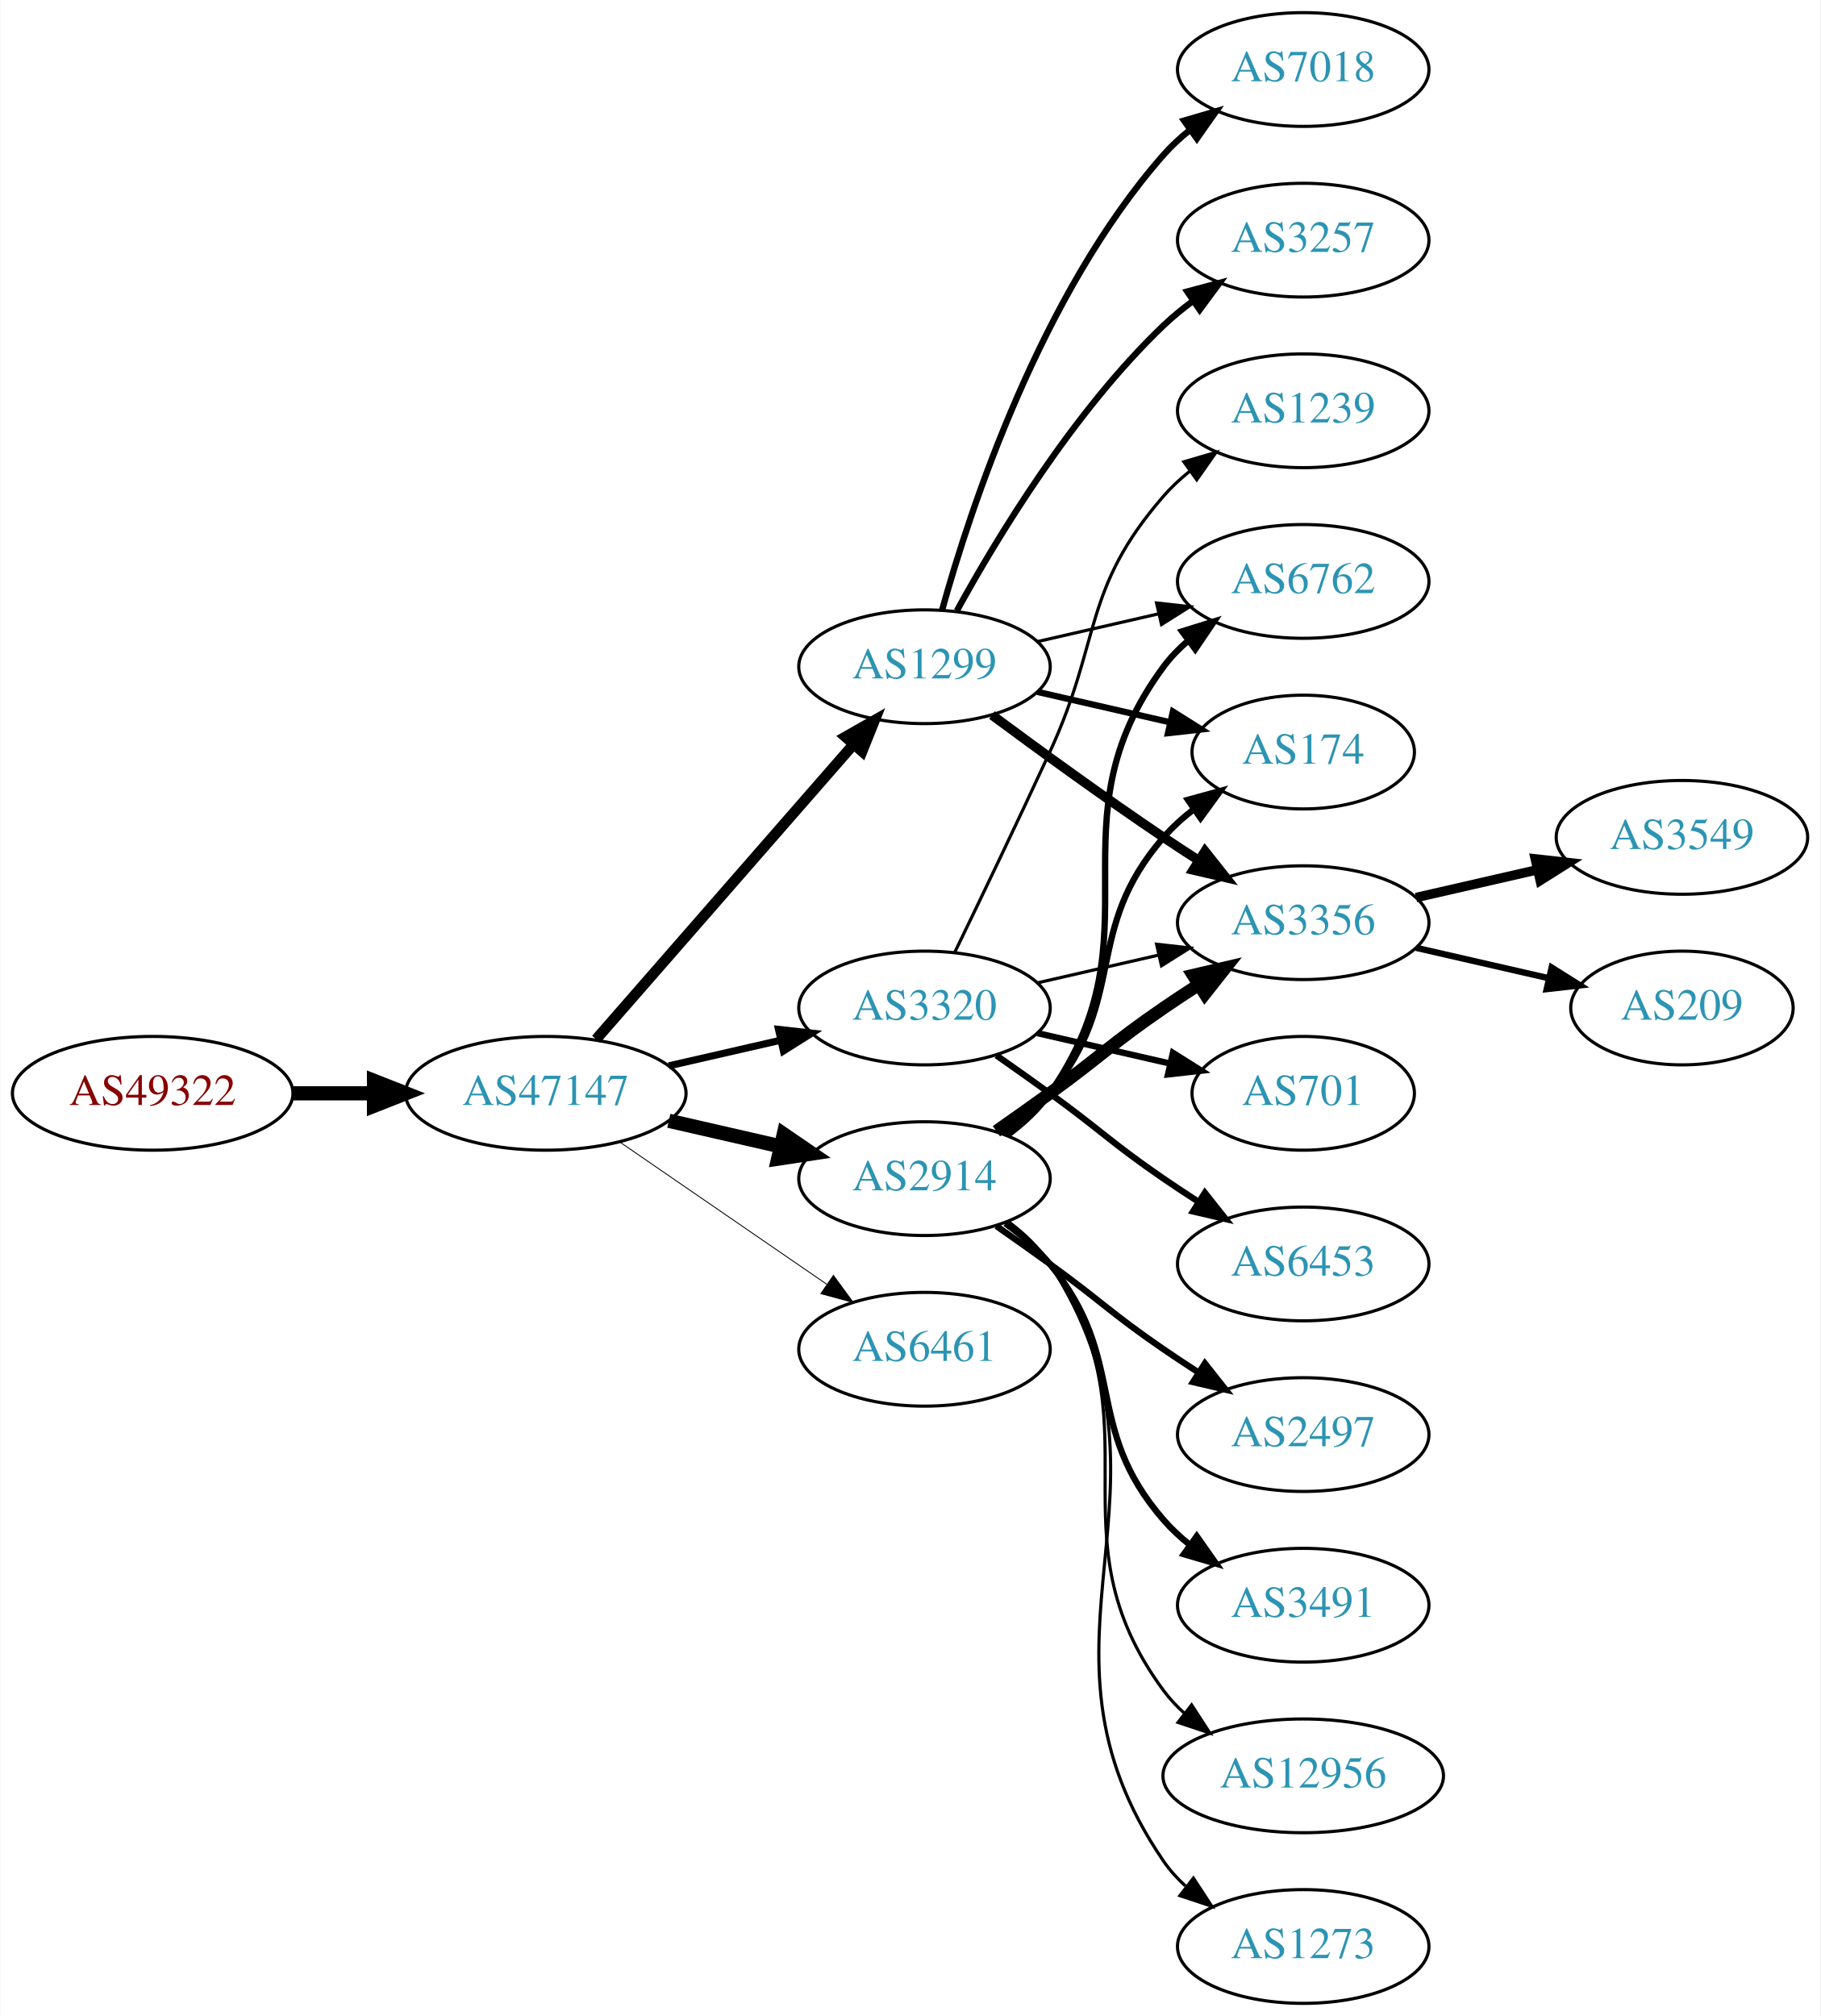
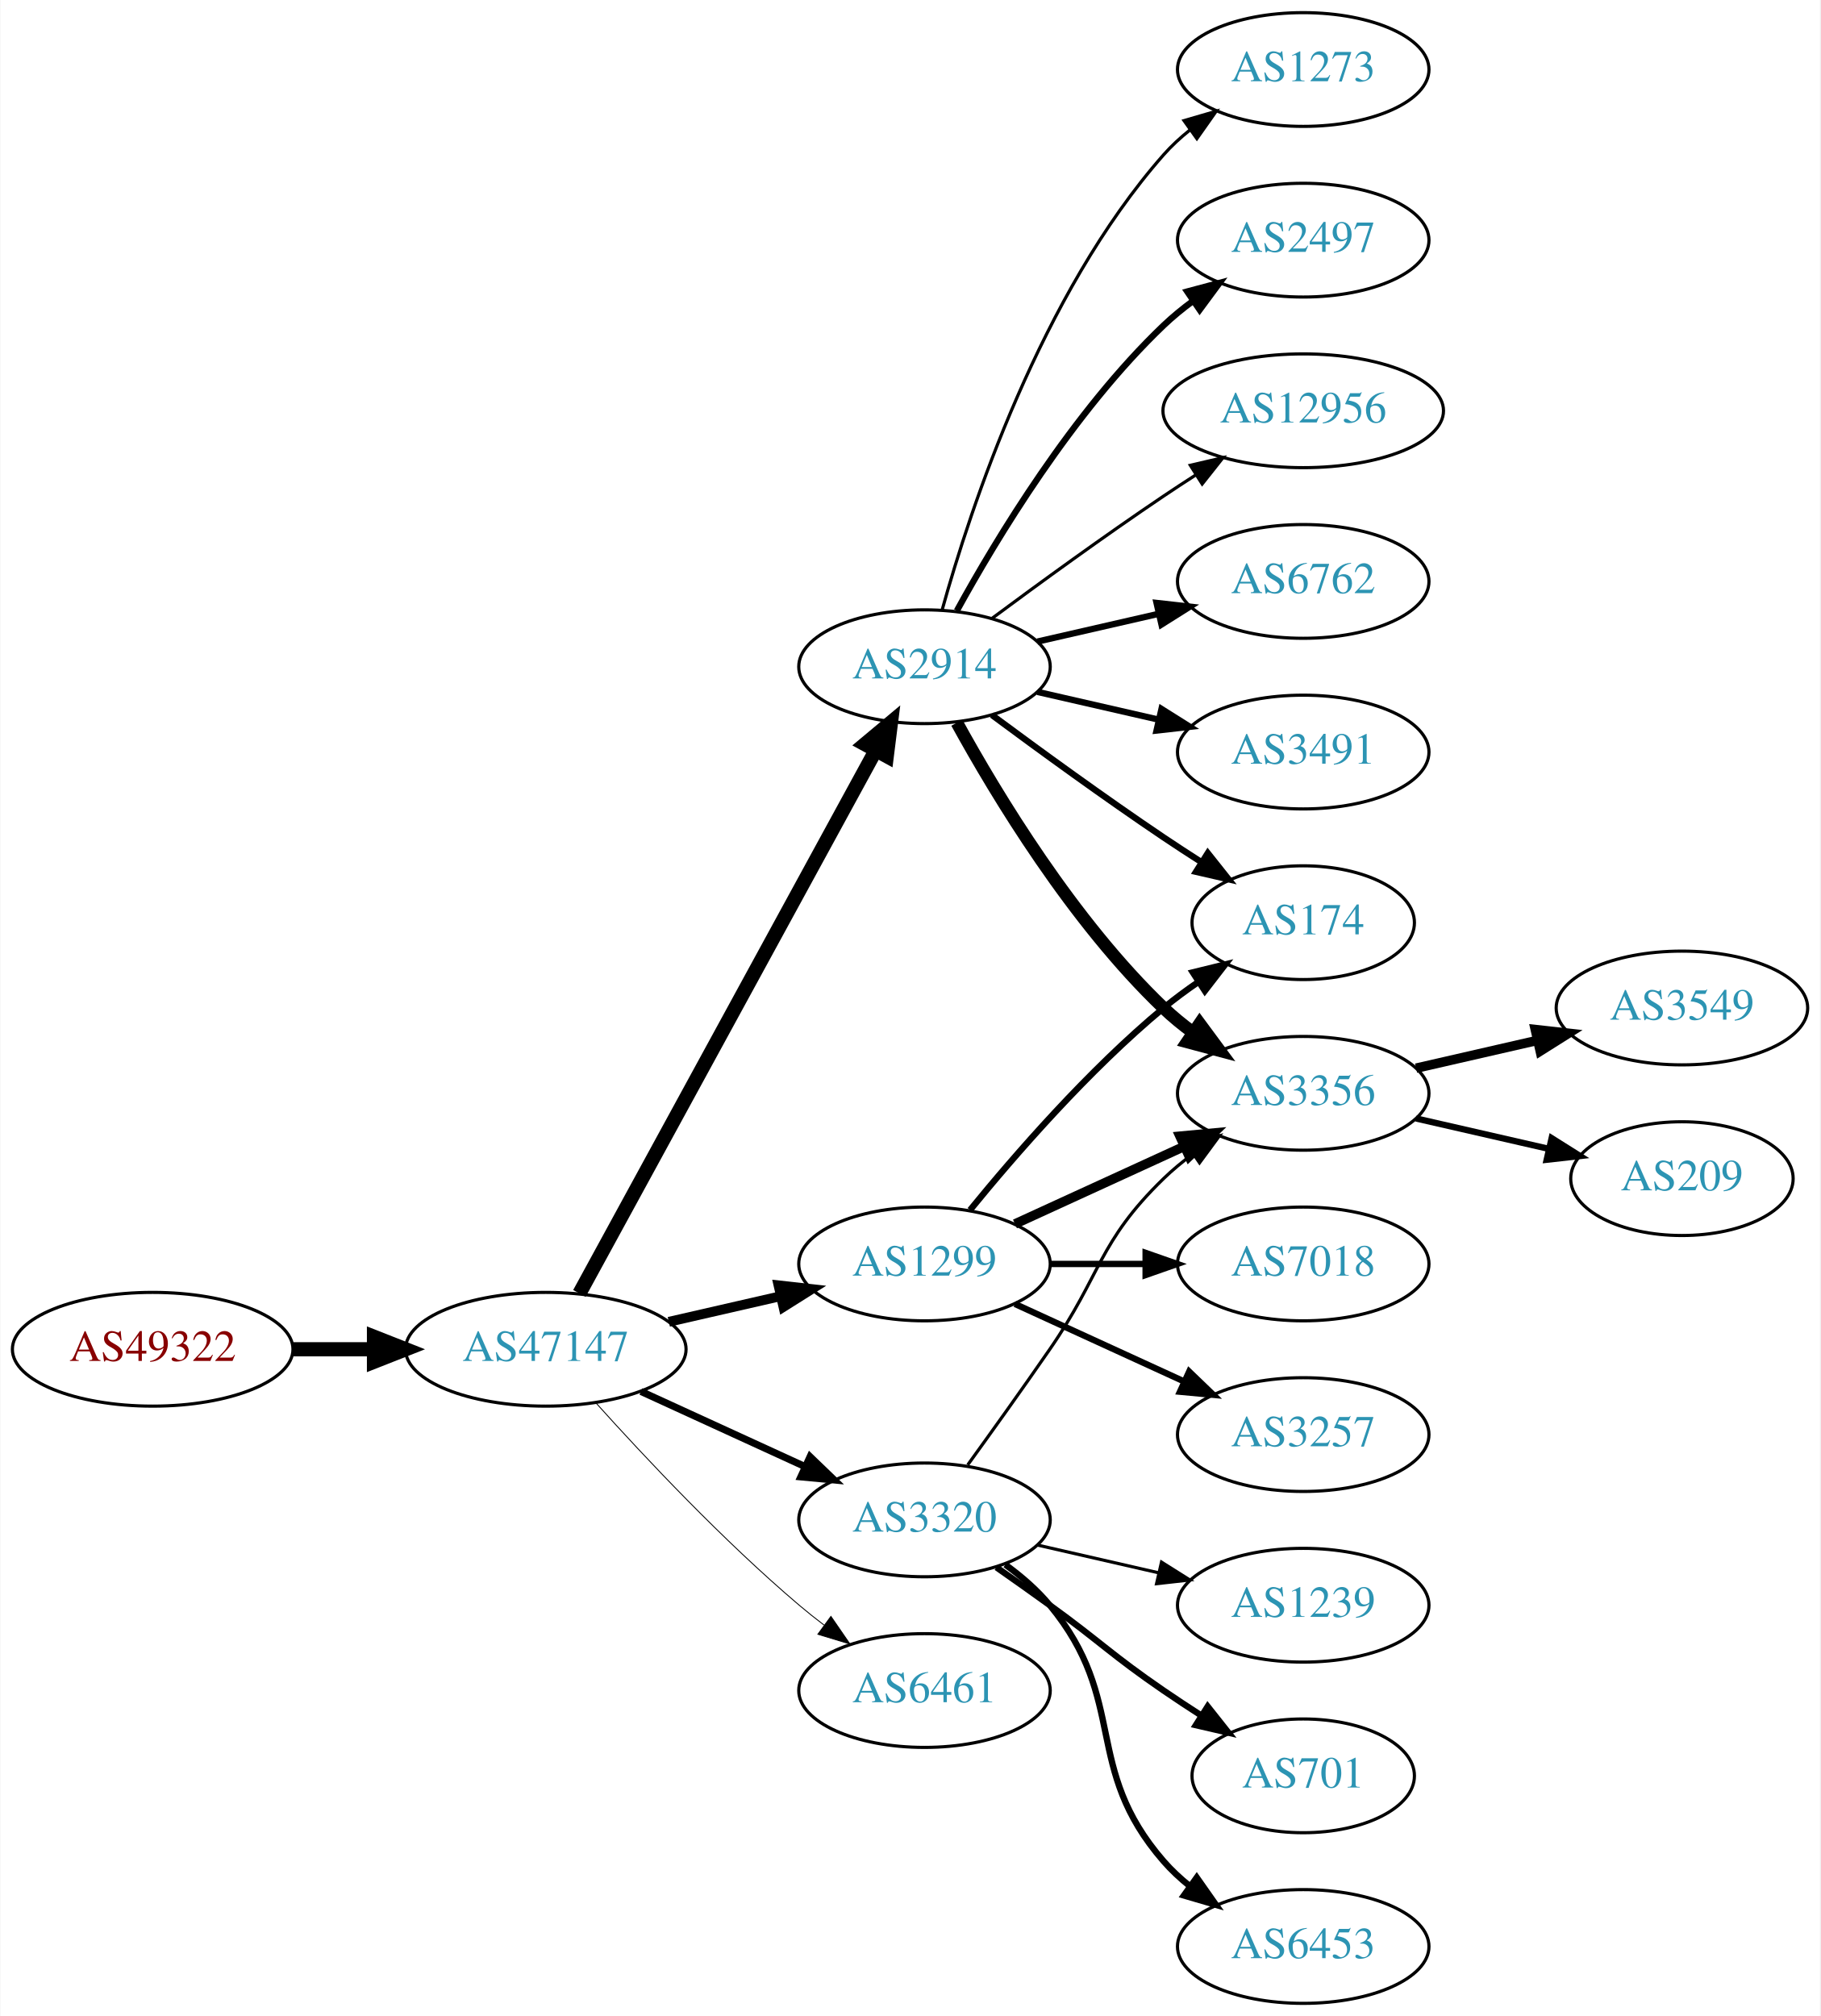
<svg xmlns="http://www.w3.org/2000/svg" xmlns:xlink="http://www.w3.org/1999/xlink" width="576pt" height="638pt" viewBox="0.00 0.00 575.76 638.00">
  <g id="graph0" class="graph" transform="scale(1 1) rotate(0) translate(4 634)">
    <polygon fill="white" stroke="none" points="-4,4 -4,-634 571.762,-634 571.762,4 -4,4" />
    <g id="node1" class="node">
      <g id="a_node1">
        <a xlink:href="/asn/49322" xlink:title="AS49322 ~ ViM Internetdienstleistungen GmbH [AT]">
-           <ellipse fill="#ffffff" stroke="black" cx="44.196" cy="-288" rx="44.393" ry="18" />
-           <text text-anchor="middle" x="44.196" y="-284.3" font-family="Times,serif" font-size="14.00" fill="#880000">AS49322</text>
+           <ellipse fill="#ffffff" stroke="black" cx="44.196" cy="-207" rx="44.393" ry="18" />
+           <text text-anchor="middle" x="44.196" y="-203.3" font-family="Times,serif" font-size="14.00" fill="#880000">AS49322</text>
        </a>
      </g>
    </g>
    <g id="node2" class="node">
      <g id="a_node2">
        <a xlink:href="/asn/47147" xlink:title="AS47147 ~ ANEXIA Internetdienstleistungs GmbH [AT]">
-           <ellipse fill="#ffffff" stroke="black" cx="168.588" cy="-288" rx="44.393" ry="18" />
-           <text text-anchor="middle" x="168.588" y="-284.3" font-family="Times,serif" font-size="14.00" fill="#2c94b3">AS47147</text>
+           <ellipse fill="#ffffff" stroke="black" cx="168.588" cy="-207" rx="44.393" ry="18" />
+           <text text-anchor="middle" x="168.588" y="-203.3" font-family="Times,serif" font-size="14.00" fill="#2c94b3">AS47147</text>
        </a>
      </g>
    </g>
    <g id="edge1" class="edge">
-       <path fill="none" stroke="black" stroke-width="4.5" d="M88.692,-288C96.898,-288 105.569,-288 114.041,-288" />
-       <polygon fill="black" stroke="black" stroke-width="4.5" points="114.233,-291.938 124.233,-288 114.233,-284.063 114.233,-291.938" />
+       <path fill="none" stroke="black" stroke-width="4.5" d="M88.692,-207C96.898,-207 105.569,-207 114.041,-207" />
+       <polygon fill="black" stroke="black" stroke-width="4.5" points="114.233,-210.938 124.233,-207 114.233,-203.063 114.233,-210.938" />
    </g>
    <g id="node3" class="node">
      <g id="a_node3">
        <a xlink:href="/asn/1299" xlink:title="AS1299 ~ Telia Carrier [EU]">
-           <ellipse fill="#ffffff" stroke="black" cx="288.431" cy="-423" rx="39.794" ry="18" />
-           <text text-anchor="middle" x="288.431" y="-419.3" font-family="Times,serif" font-size="14.00" fill="#2c94b3">AS1299</text>
+           <ellipse fill="#ffffff" stroke="black" cx="288.431" cy="-234" rx="39.794" ry="18" />
+           <text text-anchor="middle" x="288.431" y="-230.3" font-family="Times,serif" font-size="14.00" fill="#2c94b3">AS1299</text>
        </a>
      </g>
    </g>
    <g id="edge2" class="edge">
-       <path fill="none" stroke="black" stroke-width="3.375" d="M184.513,-305.098C205.056,-328.631 242.175,-371.155 265.771,-398.187" />
-       <polygon fill="black" stroke="black" stroke-width="3.375" points="263.414,-400.809 272.627,-406.041 268.688,-396.206 263.414,-400.809" />
+       <path fill="none" stroke="black" stroke-width="3.094" d="M207.523,-215.692C218.764,-218.267 231.176,-221.111 242.799,-223.774" />
+       <polygon fill="black" stroke="black" stroke-width="3.094" points="242.232,-227.235 252.761,-226.057 243.795,-220.412 242.232,-227.235" />
    </g>
    <g id="node4" class="node">
      <g id="a_node4">
-         <a xlink:href="/asn/3320" xlink:title="AS3320 ~ DTAG [DE]">
-           <ellipse fill="#ffffff" stroke="black" cx="288.431" cy="-315" rx="39.794" ry="18" />
-           <text text-anchor="middle" x="288.431" y="-311.3" font-family="Times,serif" font-size="14.00" fill="#2c94b3">AS3320</text>
+         <a xlink:href="/asn/2914" xlink:title="AS2914 ~ NTT America, Inc. [US]">
+           <ellipse fill="#ffffff" stroke="black" cx="288.431" cy="-423" rx="39.794" ry="18" />
+           <text text-anchor="middle" x="288.431" y="-419.3" font-family="Times,serif" font-size="14.00" fill="#2c94b3">AS2914</text>
        </a>
      </g>
    </g>
    <g id="edge3" class="edge">
-       <path fill="none" stroke="black" stroke-width="2.25" d="M207.523,-296.692C218.764,-299.267 231.176,-302.111 242.799,-304.774" />
-       <polygon fill="black" stroke="black" stroke-width="2.25" points="242.232,-308.235 252.761,-307.057 243.795,-301.412 242.232,-308.235" />
+       <path fill="none" stroke="black" stroke-width="4.5" d="M179.232,-224.676C199.913,-262.584 248.626,-351.873 273.005,-396.559" />
+       <polygon fill="black" stroke="black" stroke-width="4.5" points="269.573,-398.49 277.819,-405.383 276.486,-394.718 269.573,-398.49" />
    </g>
    <g id="node5" class="node">
      <g id="a_node5">
-         <a xlink:href="/asn/2914" xlink:title="AS2914 ~ NTT America, Inc. [US]">
-           <ellipse fill="#ffffff" stroke="black" cx="288.431" cy="-261" rx="39.794" ry="18" />
-           <text text-anchor="middle" x="288.431" y="-257.3" font-family="Times,serif" font-size="14.00" fill="#2c94b3">AS2914</text>
+         <a xlink:href="/asn/3320" xlink:title="AS3320 ~ DTAG [DE]">
+           <ellipse fill="#ffffff" stroke="black" cx="288.431" cy="-153" rx="39.794" ry="18" />
+           <text text-anchor="middle" x="288.431" y="-149.3" font-family="Times,serif" font-size="14.00" fill="#2c94b3">AS3320</text>
        </a>
      </g>
    </g>
    <g id="edge4" class="edge">
-       <path fill="none" stroke="black" stroke-width="4.5" d="M207.523,-279.308C218.764,-276.733 231.176,-273.889 242.799,-271.226" />
-       <polygon fill="black" stroke="black" stroke-width="4.5" points="243.893,-275.015 252.761,-268.943 242.134,-267.339 243.893,-275.015" />
+       <path fill="none" stroke="black" stroke-width="2.25" d="M198.718,-193.652C214.329,-186.498 233.727,-177.609 250.399,-169.97" />
+       <polygon fill="black" stroke="black" stroke-width="2.25" points="252.218,-172.986 259.851,-165.638 249.302,-166.622 252.218,-172.986" />
    </g>
    <g id="node6" class="node">
      <g id="a_node6">
        <a xlink:href="/asn/6461" xlink:title="AS6461 ~ Zayo Bandwidth [US]">
-           <ellipse fill="#ffffff" stroke="black" cx="288.431" cy="-207" rx="39.794" ry="18" />
-           <text text-anchor="middle" x="288.431" y="-203.3" font-family="Times,serif" font-size="14.00" fill="#2c94b3">AS6461</text>
+           <ellipse fill="#ffffff" stroke="black" cx="288.431" cy="-99" rx="39.794" ry="18" />
+           <text text-anchor="middle" x="288.431" y="-95.3" font-family="Times,serif" font-size="14.00" fill="#2c94b3">AS6461</text>
        </a>
      </g>
    </g>
    <g id="edge5" class="edge">
-       <path fill="none" stroke="black" stroke-width="0.281" d="M192.031,-272.574C210.612,-259.802 237.173,-241.545 257.553,-227.537" />
-       <polygon fill="black" stroke="black" stroke-width="0.281" points="259.609,-230.371 265.867,-221.822 255.643,-224.602 259.609,-230.371" />
+       <path fill="none" stroke="black" stroke-width="0.281" d="M184.521,-189.956C199.847,-172.903 224.782,-146.35 248.784,-126 251.281,-123.883 253.942,-121.768 256.653,-119.707" />
+       <polygon fill="black" stroke="black" stroke-width="0.281" points="258.819,-122.459 264.83,-113.734 254.69,-116.806 258.819,-122.459" />
    </g>
    <g id="node7" class="node">
      <g id="a_node7">
+         <a xlink:href="/asn/3356" xlink:title="AS3356 ~ Level 3 Parent, LLC [US]">
+           <ellipse fill="#ffffff" stroke="black" cx="408.273" cy="-288" rx="39.794" ry="18" />
+           <text text-anchor="middle" x="408.273" y="-284.3" font-family="Times,serif" font-size="14.00" fill="#2c94b3">AS3356</text>
+         </a>
+       </g>
+     </g>
+     <g id="edge15" class="edge">
+       <path fill="none" stroke="black" stroke-width="3" d="M317.06,-246.661C333.017,-253.973 353.287,-263.261 370.57,-271.181" />
+       <polygon fill="black" stroke="black" stroke-width="3" points="369.269,-274.435 379.818,-275.419 372.185,-268.071 369.269,-274.435" />
+     </g>
+     <g id="node10" class="node">
+       <g id="a_node10">
+         <a xlink:href="/asn/174" xlink:title="AS174 ~ Cogent Communications [US]">
+           <ellipse fill="#ffffff" stroke="black" cx="408.273" cy="-342" rx="35.194" ry="18" />
+           <text text-anchor="middle" x="408.273" y="-338.3" font-family="Times,serif" font-size="14.00" fill="#2c94b3">AS174</text>
+         </a>
+       </g>
+     </g>
+     <g id="edge16" class="edge">
+       <path fill="none" stroke="black" stroke-width="2" d="M302.85,-251.065C316.964,-268.375 340.379,-295.345 364.077,-315 367.54,-317.872 371.333,-320.669 375.187,-323.308" />
+       <polygon fill="black" stroke="black" stroke-width="2" points="373.33,-326.275 383.62,-328.797 377.149,-320.408 373.33,-326.275" />
+     </g>
+     <g id="node16" class="node">
+       <g id="a_node16">
+         <a xlink:href="/asn/7018" xlink:title="AS7018 ~ AT&amp;T Services, Inc. [US]">
+           <ellipse fill="#ffffff" stroke="black" cx="408.273" cy="-234" rx="39.794" ry="18" />
+           <text text-anchor="middle" x="408.273" y="-230.3" font-family="Times,serif" font-size="14.00" fill="#2c94b3">AS7018</text>
+         </a>
+       </g>
+     </g>
+     <g id="edge17" class="edge">
+       <path fill="none" stroke="black" stroke-width="2" d="M328.343,-234C337.897,-234 348.246,-234 358.209,-234" />
+       <polygon fill="black" stroke="black" stroke-width="2" points="358.402,-237.5 368.402,-234 358.402,-230.5 358.402,-237.5" />
+     </g>
+     <g id="node17" class="node">
+       <g id="a_node17">
+         <a xlink:href="/asn/3257" xlink:title="AS3257 ~ GTT [DE]">
+           <ellipse fill="#ffffff" stroke="black" cx="408.273" cy="-180" rx="39.794" ry="18" />
+           <text text-anchor="middle" x="408.273" y="-176.3" font-family="Times,serif" font-size="14.00" fill="#2c94b3">AS3257</text>
+         </a>
+       </g>
+     </g>
+     <g id="edge18" class="edge">
+       <path fill="none" stroke="black" stroke-width="2" d="M317.06,-221.339C333.017,-214.027 353.287,-204.739 370.57,-196.819" />
+       <polygon fill="black" stroke="black" stroke-width="2" points="372.185,-199.929 379.818,-192.581 369.269,-193.565 372.185,-199.929" />
+     </g>
+     <g id="edge6" class="edge">
+       <path fill="none" stroke="black" stroke-width="4" d="M298.672,-405.287C311.218,-382.439 335.394,-342.389 364.077,-315 366.946,-312.261 370.134,-309.653 373.443,-307.215" />
+       <polygon fill="black" stroke="black" stroke-width="4" points="375.507,-310.044 381.803,-301.523 371.567,-304.258 375.507,-310.044" />
+     </g>
+     <g id="node8" class="node">
+       <g id="a_node8">
+         <a xlink:href="/asn/2497" xlink:title="AS2497 ~ Internet Initiative Japan Inc. [JP]">
+           <ellipse fill="#ffffff" stroke="black" cx="408.273" cy="-558" rx="39.794" ry="18" />
+           <text text-anchor="middle" x="408.273" y="-554.3" font-family="Times,serif" font-size="14.00" fill="#2c94b3">AS2497</text>
+         </a>
+       </g>
+     </g>
+     <g id="edge7" class="edge">
+       <path fill="none" stroke="black" stroke-width="2" d="M298.672,-440.713C311.218,-463.561 335.394,-503.611 364.077,-531 366.946,-533.739 370.134,-536.347 373.443,-538.785" />
+       <polygon fill="black" stroke="black" stroke-width="2" points="371.567,-541.742 381.803,-544.477 375.507,-535.956 371.567,-541.742" />
+     </g>
+     <g id="node9" class="node">
+       <g id="a_node9">
+         <a xlink:href="/asn/12956" xlink:title="AS12956 ~ TELXIUS [ES]">
+           <ellipse fill="#ffffff" stroke="black" cx="408.273" cy="-504" rx="44.393" ry="18" />
+           <text text-anchor="middle" x="408.273" y="-500.3" font-family="Times,serif" font-size="14.00" fill="#2c94b3">AS12956</text>
+         </a>
+       </g>
+     </g>
+     <g id="edge8" class="edge">
+       <path fill="none" stroke="black" d="M309.761,-438.277C324.623,-449.304 345.368,-464.407 364.077,-477 367.367,-479.215 370.83,-481.482 374.304,-483.715" />
+       <polygon fill="black" stroke="black" points="372.552,-486.748 382.872,-489.148 376.301,-480.837 372.552,-486.748" />
+     </g>
+     <g id="edge9" class="edge">
+       <path fill="none" stroke="black" stroke-width="2" d="M309.761,-407.723C324.623,-396.696 345.368,-381.593 364.077,-369 367.895,-366.431 371.945,-363.79 375.975,-361.214" />
+       <polygon fill="black" stroke="black" stroke-width="2" points="378.079,-364.025 384.669,-355.729 374.344,-358.105 378.079,-364.025" />
+     </g>
+     <g id="node11" class="node">
+       <g id="a_node11">
        <a xlink:href="/asn/6762" xlink:title="AS6762 ~ TELECOM ITALIA SPARKLE S.p.A. [IT]">
          <ellipse fill="#ffffff" stroke="black" cx="408.273" cy="-450" rx="39.794" ry="18" />
          <text text-anchor="middle" x="408.273" y="-446.3" font-family="Times,serif" font-size="14.00" fill="#2c94b3">AS6762</text>
        </a>
      </g>
    </g>
-     <g id="edge6" class="edge">
-       <path fill="none" stroke="black" d="M324.15,-430.955C336.15,-433.704 349.771,-436.825 362.463,-439.733" />
-       <polygon fill="black" stroke="black" points="361.866,-443.187 372.395,-442.009 363.429,-436.364 361.866,-443.187" />
-     </g>
-     <g id="node8" class="node">
-       <g id="a_node8">
-         <a xlink:href="/asn/174" xlink:title="AS174 ~ Cogent Communications [US]">
-           <ellipse fill="#ffffff" stroke="black" cx="408.273" cy="-396" rx="35.194" ry="18" />
-           <text text-anchor="middle" x="408.273" y="-392.3" font-family="Times,serif" font-size="14.00" fill="#2c94b3">AS174</text>
-         </a>
-       </g>
-     </g>
-     <g id="edge7" class="edge">
-       <path fill="none" stroke="black" stroke-width="2" d="M324.15,-415.045C337.243,-412.045 352.265,-408.604 365.906,-405.478" />
-       <polygon fill="black" stroke="black" stroke-width="2" points="367.047,-408.807 376.013,-403.162 365.484,-401.984 367.047,-408.807" />
-     </g>
-     <g id="node9" class="node">
-       <g id="a_node9">
-         <a xlink:href="/asn/7018" xlink:title="AS7018 ~ AT&amp;T Services, Inc. [US]">
-           <ellipse fill="#ffffff" stroke="black" cx="408.273" cy="-612" rx="39.794" ry="18" />
-           <text text-anchor="middle" x="408.273" y="-608.3" font-family="Times,serif" font-size="14.00" fill="#2c94b3">AS7018</text>
-         </a>
-       </g>
-     </g>
-     <g id="edge8" class="edge">
-       <path fill="none" stroke="black" stroke-width="2" d="M294.004,-440.946C302.909,-472.995 325.194,-540.842 364.077,-585 366.561,-587.821 369.411,-590.449 372.437,-592.871" />
-       <polygon fill="black" stroke="black" stroke-width="2" points="370.554,-595.828 380.726,-598.791 374.622,-590.131 370.554,-595.828" />
-     </g>
-     <g id="node10" class="node">
-       <g id="a_node10">
-         <a xlink:href="/asn/3356" xlink:title="AS3356 ~ Level 3 Parent, LLC [US]">
-           <ellipse fill="#ffffff" stroke="black" cx="408.273" cy="-342" rx="39.794" ry="18" />
-           <text text-anchor="middle" x="408.273" y="-338.3" font-family="Times,serif" font-size="14.00" fill="#2c94b3">AS3356</text>
-         </a>
-       </g>
-     </g>
-     <g id="edge9" class="edge">
-       <path fill="none" stroke="black" stroke-width="3" d="M309.761,-407.723C324.623,-396.696 345.368,-381.593 364.077,-369 367.626,-366.611 371.377,-364.161 375.125,-361.758" />
-       <polygon fill="black" stroke="black" stroke-width="3" points="377.193,-364.591 383.774,-356.288 373.451,-358.675 377.193,-364.591" />
-     </g>
-     <g id="node11" class="node">
-       <g id="a_node11">
-         <a xlink:href="/asn/3257" xlink:title="AS3257 ~ GTT [DE]">
-           <ellipse fill="#ffffff" stroke="black" cx="408.273" cy="-558" rx="39.794" ry="18" />
-           <text text-anchor="middle" x="408.273" y="-554.3" font-family="Times,serif" font-size="14.00" fill="#2c94b3">AS3257</text>
-         </a>
-       </g>
-     </g>
    <g id="edge10" class="edge">
-       <path fill="none" stroke="black" stroke-width="2" d="M298.672,-440.713C311.218,-463.561 335.394,-503.611 364.077,-531 366.946,-533.739 370.134,-536.347 373.443,-538.785" />
-       <polygon fill="black" stroke="black" stroke-width="2" points="371.567,-541.742 381.803,-544.477 375.507,-535.956 371.567,-541.742" />
-     </g>
-     <g id="edge14" class="edge">
-       <path fill="none" stroke="black" d="M324.15,-322.955C336.15,-325.704 349.771,-328.825 362.463,-331.733" />
-       <polygon fill="black" stroke="black" points="361.866,-335.187 372.395,-334.009 363.429,-328.364 361.866,-335.187" />
+       <path fill="none" stroke="black" stroke-width="2" d="M324.15,-430.955C336.15,-433.704 349.771,-436.825 362.463,-439.733" />
+       <polygon fill="black" stroke="black" stroke-width="2" points="361.866,-443.187 372.395,-442.009 363.429,-436.364 361.866,-443.187" />
    </g>
    <g id="node12" class="node">
      <g id="a_node12">
-         <a xlink:href="/asn/1239" xlink:title="AS1239 ~ Sprint [US]">
-           <ellipse fill="#ffffff" stroke="black" cx="408.273" cy="-504" rx="39.794" ry="18" />
-           <text text-anchor="middle" x="408.273" y="-500.3" font-family="Times,serif" font-size="14.00" fill="#2c94b3">AS1239</text>
+         <a xlink:href="/asn/3491" xlink:title="AS3491 ~ PCCW Global, Inc. [US]">
+           <ellipse fill="#ffffff" stroke="black" cx="408.273" cy="-396" rx="39.794" ry="18" />
+           <text text-anchor="middle" x="408.273" y="-392.3" font-family="Times,serif" font-size="14.00" fill="#2c94b3">AS3491</text>
        </a>
      </g>
    </g>
    <g id="edge11" class="edge">
-       <path fill="none" stroke="black" d="M298.012,-332.633C305.936,-348.998 317.972,-374.065 328.077,-396 344.561,-431.781 338.243,-447.258 364.077,-477 366.542,-479.838 369.379,-482.477 372.397,-484.906" />
-       <polygon fill="black" stroke="black" points="370.507,-487.858 380.675,-490.836 374.583,-482.167 370.507,-487.858" />
+       <path fill="none" stroke="black" stroke-width="2" d="M324.15,-415.045C336.15,-412.296 349.771,-409.175 362.463,-406.267" />
+       <polygon fill="black" stroke="black" stroke-width="2" points="363.429,-409.636 372.395,-403.991 361.866,-402.813 363.429,-409.636" />
    </g>
    <g id="node13" class="node">
      <g id="a_node13">
+         <a xlink:href="/asn/1273" xlink:title="AS1273 ~ Vodafone Group PLC [EU]">
+           <ellipse fill="#ffffff" stroke="black" cx="408.273" cy="-612" rx="39.794" ry="18" />
+           <text text-anchor="middle" x="408.273" y="-608.3" font-family="Times,serif" font-size="14.00" fill="#2c94b3">AS1273</text>
+         </a>
+       </g>
+     </g>
+     <g id="edge12" class="edge">
+       <path fill="none" stroke="black" d="M294.004,-440.946C302.909,-472.995 325.194,-540.842 364.077,-585 366.561,-587.821 369.411,-590.449 372.437,-592.871" />
+       <polygon fill="black" stroke="black" points="370.554,-595.828 380.726,-598.791 374.622,-590.131 370.554,-595.828" />
+     </g>
+     <g id="edge22" class="edge">
+       <path fill="none" stroke="black" d="M302.11,-170.406C309.725,-180.937 319.558,-194.67 328.077,-207 344.473,-230.731 343.384,-240.906 364.077,-261 366.922,-263.763 370.096,-266.386 373.396,-268.834" />
+       <polygon fill="black" stroke="black" points="371.513,-271.786 381.744,-274.538 375.462,-266.006 371.513,-271.786" />
+     </g>
+     <g id="node18" class="node">
+       <g id="a_node18">
+         <a xlink:href="/asn/1239" xlink:title="AS1239 ~ Sprint [US]">
+           <ellipse fill="#ffffff" stroke="black" cx="408.273" cy="-126" rx="39.794" ry="18" />
+           <text text-anchor="middle" x="408.273" y="-122.3" font-family="Times,serif" font-size="14.00" fill="#2c94b3">AS1239</text>
+         </a>
+       </g>
+     </g>
+     <g id="edge19" class="edge">
+       <path fill="none" stroke="black" d="M324.15,-145.045C336.15,-142.296 349.771,-139.175 362.463,-136.267" />
+       <polygon fill="black" stroke="black" points="363.429,-139.636 372.395,-133.991 361.866,-132.813 363.429,-139.636" />
+     </g>
+     <g id="node19" class="node">
+       <g id="a_node19">
        <a xlink:href="/asn/701" xlink:title="AS701 ~ UUNET [US]">
-           <ellipse fill="#ffffff" stroke="black" cx="408.273" cy="-288" rx="35.194" ry="18" />
-           <text text-anchor="middle" x="408.273" y="-284.3" font-family="Times,serif" font-size="14.00" fill="#2c94b3">AS701</text>
-         </a>
-       </g>
-     </g>
-     <g id="edge12" class="edge">
-       <path fill="none" stroke="black" stroke-width="2" d="M324.15,-307.045C337.243,-304.045 352.265,-300.604 365.906,-297.478" />
-       <polygon fill="black" stroke="black" stroke-width="2" points="367.047,-300.807 376.013,-295.162 365.484,-293.984 367.047,-300.807" />
+           <ellipse fill="#ffffff" stroke="black" cx="408.273" cy="-72" rx="35.194" ry="18" />
+           <text text-anchor="middle" x="408.273" y="-68.3" font-family="Times,serif" font-size="14.00" fill="#2c94b3">AS701</text>
+         </a>
+       </g>
+     </g>
+     <g id="edge20" class="edge">
+       <path fill="none" stroke="black" stroke-width="2" d="M311.188,-137.991C316.722,-134.121 322.641,-129.936 328.077,-126 344.277,-114.271 347.583,-110.311 364.077,-99 367.872,-96.398 371.909,-93.738 375.933,-91.151" />
+       <polygon fill="black" stroke="black" stroke-width="2" points="378.039,-93.96 384.62,-85.657 374.298,-88.044 378.039,-93.96" />
+     </g>
+     <g id="node20" class="node">
+       <g id="a_node20">
+         <a xlink:href="/asn/6453" xlink:title="AS6453 ~ TATA COMMUNICATIONS (AMERICA) INC [US]">
+           <ellipse fill="#ffffff" stroke="black" cx="408.273" cy="-18" rx="39.794" ry="18" />
+           <text text-anchor="middle" x="408.273" y="-14.3" font-family="Times,serif" font-size="14.00" fill="#2c94b3">AS6453</text>
+         </a>
+       </g>
+     </g>
+     <g id="edge21" class="edge">
+       <path fill="none" stroke="black" stroke-width="2" d="M314.012,-138.844C319.106,-135.128 324.12,-130.799 328.077,-126 353.142,-95.606 338.243,-74.742 364.077,-45 366.542,-42.162 369.379,-39.523 372.397,-37.094" />
+       <polygon fill="black" stroke="black" stroke-width="2" points="374.583,-39.833 380.675,-31.164 370.507,-34.142 374.583,-39.833" />
    </g>
    <g id="node14" class="node">
      <g id="a_node14">
-         <a xlink:href="/asn/6453" xlink:title="AS6453 ~ TATA COMMUNICATIONS (AMERICA) INC [US]">
-           <ellipse fill="#ffffff" stroke="black" cx="408.273" cy="-234" rx="39.794" ry="18" />
-           <text text-anchor="middle" x="408.273" y="-230.3" font-family="Times,serif" font-size="14.00" fill="#2c94b3">AS6453</text>
+         <a xlink:href="/asn/3549" xlink:title="AS3549 ~ Level 3 Parent, LLC [US]">
+           <ellipse fill="#ffffff" stroke="black" cx="528.116" cy="-315" rx="39.794" ry="18" />
+           <text text-anchor="middle" x="528.116" y="-311.3" font-family="Times,serif" font-size="14.00" fill="#2c94b3">AS3549</text>
        </a>
      </g>
    </g>
    <g id="edge13" class="edge">
-       <path fill="none" stroke="black" stroke-width="2" d="M311.188,-299.991C316.722,-296.121 322.641,-291.936 328.077,-288 344.277,-276.271 347.583,-272.311 364.077,-261 367.606,-258.581 371.343,-256.111 375.084,-253.698" />
-       <polygon fill="black" stroke="black" stroke-width="2" points="377.156,-256.528 383.725,-248.216 373.406,-250.618 377.156,-256.528" />
-     </g>
-     <g id="edge17" class="edge">
-       <path fill="none" stroke="black" stroke-width="2" d="M314.59,-274.716C319.654,-278.455 324.51,-282.904 328.077,-288 363.691,-338.869 327.174,-373.059 364.077,-423 366.311,-426.023 368.994,-428.786 371.914,-431.293" />
-       <polygon fill="black" stroke="black" stroke-width="2" points="369.94,-434.186 380.058,-437.331 374.109,-428.563 369.94,-434.186" />
-     </g>
-     <g id="edge18" class="edge">
-       <path fill="none" stroke="black" stroke-width="2" d="M314.012,-275.156C319.106,-278.872 324.12,-283.201 328.077,-288 353.142,-318.394 338.243,-339.258 364.077,-369 366.883,-372.23 370.17,-375.203 373.658,-377.902" />
-       <polygon fill="black" stroke="black" stroke-width="2" points="371.81,-380.879 382.025,-383.69 375.792,-375.122 371.81,-380.879" />
-     </g>
-     <g id="edge19" class="edge">
-       <path fill="none" stroke="black" stroke-width="4" d="M311.188,-276.009C316.722,-279.879 322.641,-284.064 328.077,-288 344.277,-299.729 347.583,-303.689 364.077,-315 367.606,-317.419 371.343,-319.889 375.084,-322.302" />
-       <polygon fill="black" stroke="black" stroke-width="4" points="373.406,-325.382 383.725,-327.784 377.156,-319.472 373.406,-325.382" />
+       <path fill="none" stroke="black" stroke-width="3" d="M443.993,-295.955C455.993,-298.704 469.613,-301.825 482.306,-304.733" />
+       <polygon fill="black" stroke="black" stroke-width="3" points="481.708,-308.187 492.238,-307.009 483.272,-301.364 481.708,-308.187" />
    </g>
    <g id="node15" class="node">
      <g id="a_node15">
-         <a xlink:href="/asn/2497" xlink:title="AS2497 ~ Internet Initiative Japan Inc. [JP]">
-           <ellipse fill="#ffffff" stroke="black" cx="408.273" cy="-180" rx="39.794" ry="18" />
-           <text text-anchor="middle" x="408.273" y="-176.3" font-family="Times,serif" font-size="14.00" fill="#2c94b3">AS2497</text>
-         </a>
-       </g>
-     </g>
-     <g id="edge15" class="edge">
-       <path fill="none" stroke="black" stroke-width="2" d="M311.188,-245.991C316.722,-242.121 322.641,-237.936 328.077,-234 344.277,-222.271 347.583,-218.311 364.077,-207 367.606,-204.581 371.343,-202.111 375.084,-199.698" />
-       <polygon fill="black" stroke="black" stroke-width="2" points="377.156,-202.528 383.725,-194.216 373.406,-196.618 377.156,-202.528" />
-     </g>
-     <g id="node16" class="node">
-       <g id="a_node16">
-         <a xlink:href="/asn/3491" xlink:title="AS3491 ~ PCCW Global, Inc. [US]">
-           <ellipse fill="#ffffff" stroke="black" cx="408.273" cy="-126" rx="39.794" ry="18" />
-           <text text-anchor="middle" x="408.273" y="-122.3" font-family="Times,serif" font-size="14.00" fill="#2c94b3">AS3491</text>
-         </a>
-       </g>
-     </g>
-     <g id="edge16" class="edge">
-       <path fill="none" stroke="black" stroke-width="2" d="M314.012,-246.844C319.106,-243.128 324.12,-238.799 328.077,-234 353.142,-203.606 338.243,-182.742 364.077,-153 366.542,-150.162 369.379,-147.523 372.397,-145.094" />
-       <polygon fill="black" stroke="black" stroke-width="2" points="374.583,-147.833 380.675,-139.164 370.507,-142.142 374.583,-147.833" />
-     </g>
-     <g id="node17" class="node">
-       <g id="a_node17">
-         <a xlink:href="/asn/12956" xlink:title="AS12956 ~ TELXIUS [ES]">
-           <ellipse fill="#ffffff" stroke="black" cx="408.273" cy="-72" rx="44.393" ry="18" />
-           <text text-anchor="middle" x="408.273" y="-68.3" font-family="Times,serif" font-size="14.00" fill="#2c94b3">AS12956</text>
-         </a>
-       </g>
-     </g>
-     <g id="edge20" class="edge">
-       <path fill="none" stroke="black" d="M314.59,-247.284C319.654,-243.545 324.51,-239.096 328.077,-234 363.691,-183.131 327.174,-148.941 364.077,-99 366.022,-96.368 368.307,-93.933 370.793,-91.693" />
-       <polygon fill="black" stroke="black" points="372.954,-94.446 378.716,-85.555 368.667,-88.913 372.954,-94.446" />
-     </g>
-     <g id="node18" class="node">
-       <g id="a_node18">
-         <a xlink:href="/asn/1273" xlink:title="AS1273 ~ Vodafone Group PLC [EU]">
-           <ellipse fill="#ffffff" stroke="black" cx="408.273" cy="-18" rx="39.794" ry="18" />
-           <text text-anchor="middle" x="408.273" y="-14.3" font-family="Times,serif" font-size="14.00" fill="#2c94b3">AS1273</text>
-         </a>
-       </g>
-     </g>
-     <g id="edge21" class="edge">
-       <path fill="none" stroke="black" d="M314.867,-247.47C319.917,-243.722 324.696,-239.221 328.077,-234 374.552,-162.222 315.781,-115.566 364.077,-45 366.025,-42.154 368.382,-39.548 370.978,-37.176" />
-       <polygon fill="black" stroke="black" points="373.53,-39.628 379.315,-30.752 369.257,-34.083 373.53,-39.628" />
-     </g>
-     <g id="node19" class="node">
-       <g id="a_node19">
-         <a xlink:href="/asn/3549" xlink:title="AS3549 ~ Level 3 Parent, LLC [US]">
-           <ellipse fill="#ffffff" stroke="black" cx="528.116" cy="-369" rx="39.794" ry="18" />
-           <text text-anchor="middle" x="528.116" y="-365.3" font-family="Times,serif" font-size="14.00" fill="#2c94b3">AS3549</text>
-         </a>
-       </g>
-     </g>
-     <g id="edge22" class="edge">
-       <path fill="none" stroke="black" stroke-width="3" d="M443.993,-349.955C455.993,-352.704 469.613,-355.825 482.306,-358.733" />
-       <polygon fill="black" stroke="black" stroke-width="3" points="481.708,-362.187 492.238,-361.009 483.272,-355.364 481.708,-362.187" />
-     </g>
-     <g id="node20" class="node">
-       <g id="a_node20">
        <a xlink:href="/asn/209" xlink:title="AS209 ~ CenturyLink Communications, LLC [US]">
-           <ellipse fill="#ffffff" stroke="black" cx="528.116" cy="-315" rx="35.194" ry="18" />
-           <text text-anchor="middle" x="528.116" y="-311.3" font-family="Times,serif" font-size="14.00" fill="#2c94b3">AS209</text>
-         </a>
-       </g>
-     </g>
-     <g id="edge23" class="edge">
-       <path fill="none" stroke="black" stroke-width="2" d="M443.993,-334.045C457.085,-331.045 472.107,-327.604 485.748,-324.478" />
-       <polygon fill="black" stroke="black" stroke-width="2" points="486.89,-327.807 495.855,-322.162 485.326,-320.984 486.89,-327.807" />
+           <ellipse fill="#ffffff" stroke="black" cx="528.116" cy="-261" rx="35.194" ry="18" />
+           <text text-anchor="middle" x="528.116" y="-257.3" font-family="Times,serif" font-size="14.00" fill="#2c94b3">AS209</text>
+         </a>
+       </g>
+     </g>
+     <g id="edge14" class="edge">
+       <path fill="none" stroke="black" stroke-width="2" d="M443.993,-280.045C457.085,-277.045 472.107,-273.604 485.748,-270.478" />
+       <polygon fill="black" stroke="black" stroke-width="2" points="486.89,-273.807 495.855,-268.162 485.326,-266.984 486.89,-273.807" />
    </g>
  </g>
</svg>
